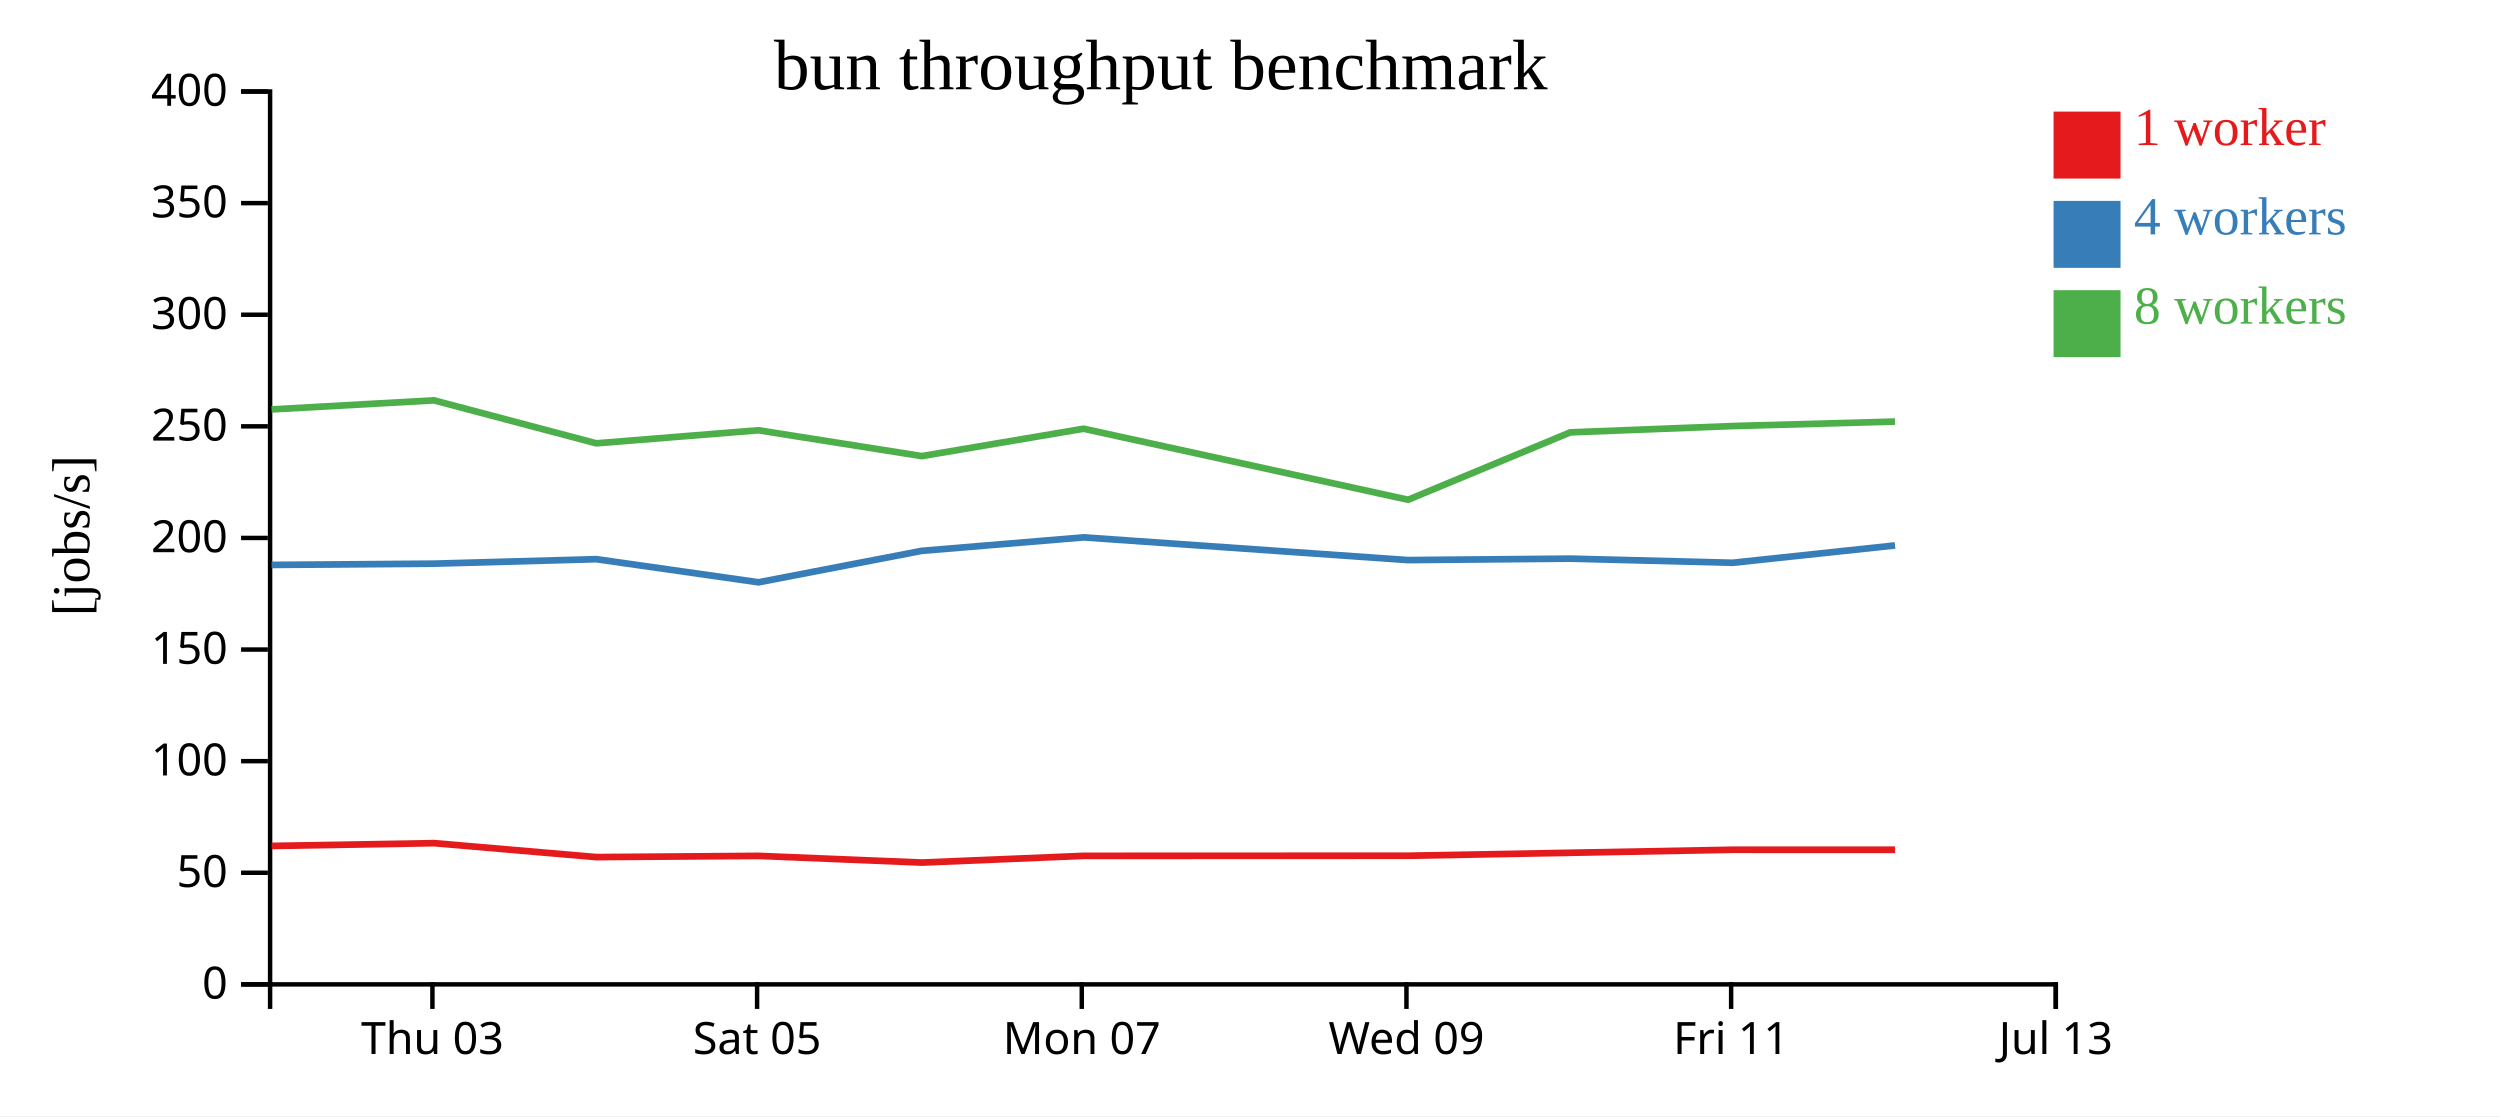
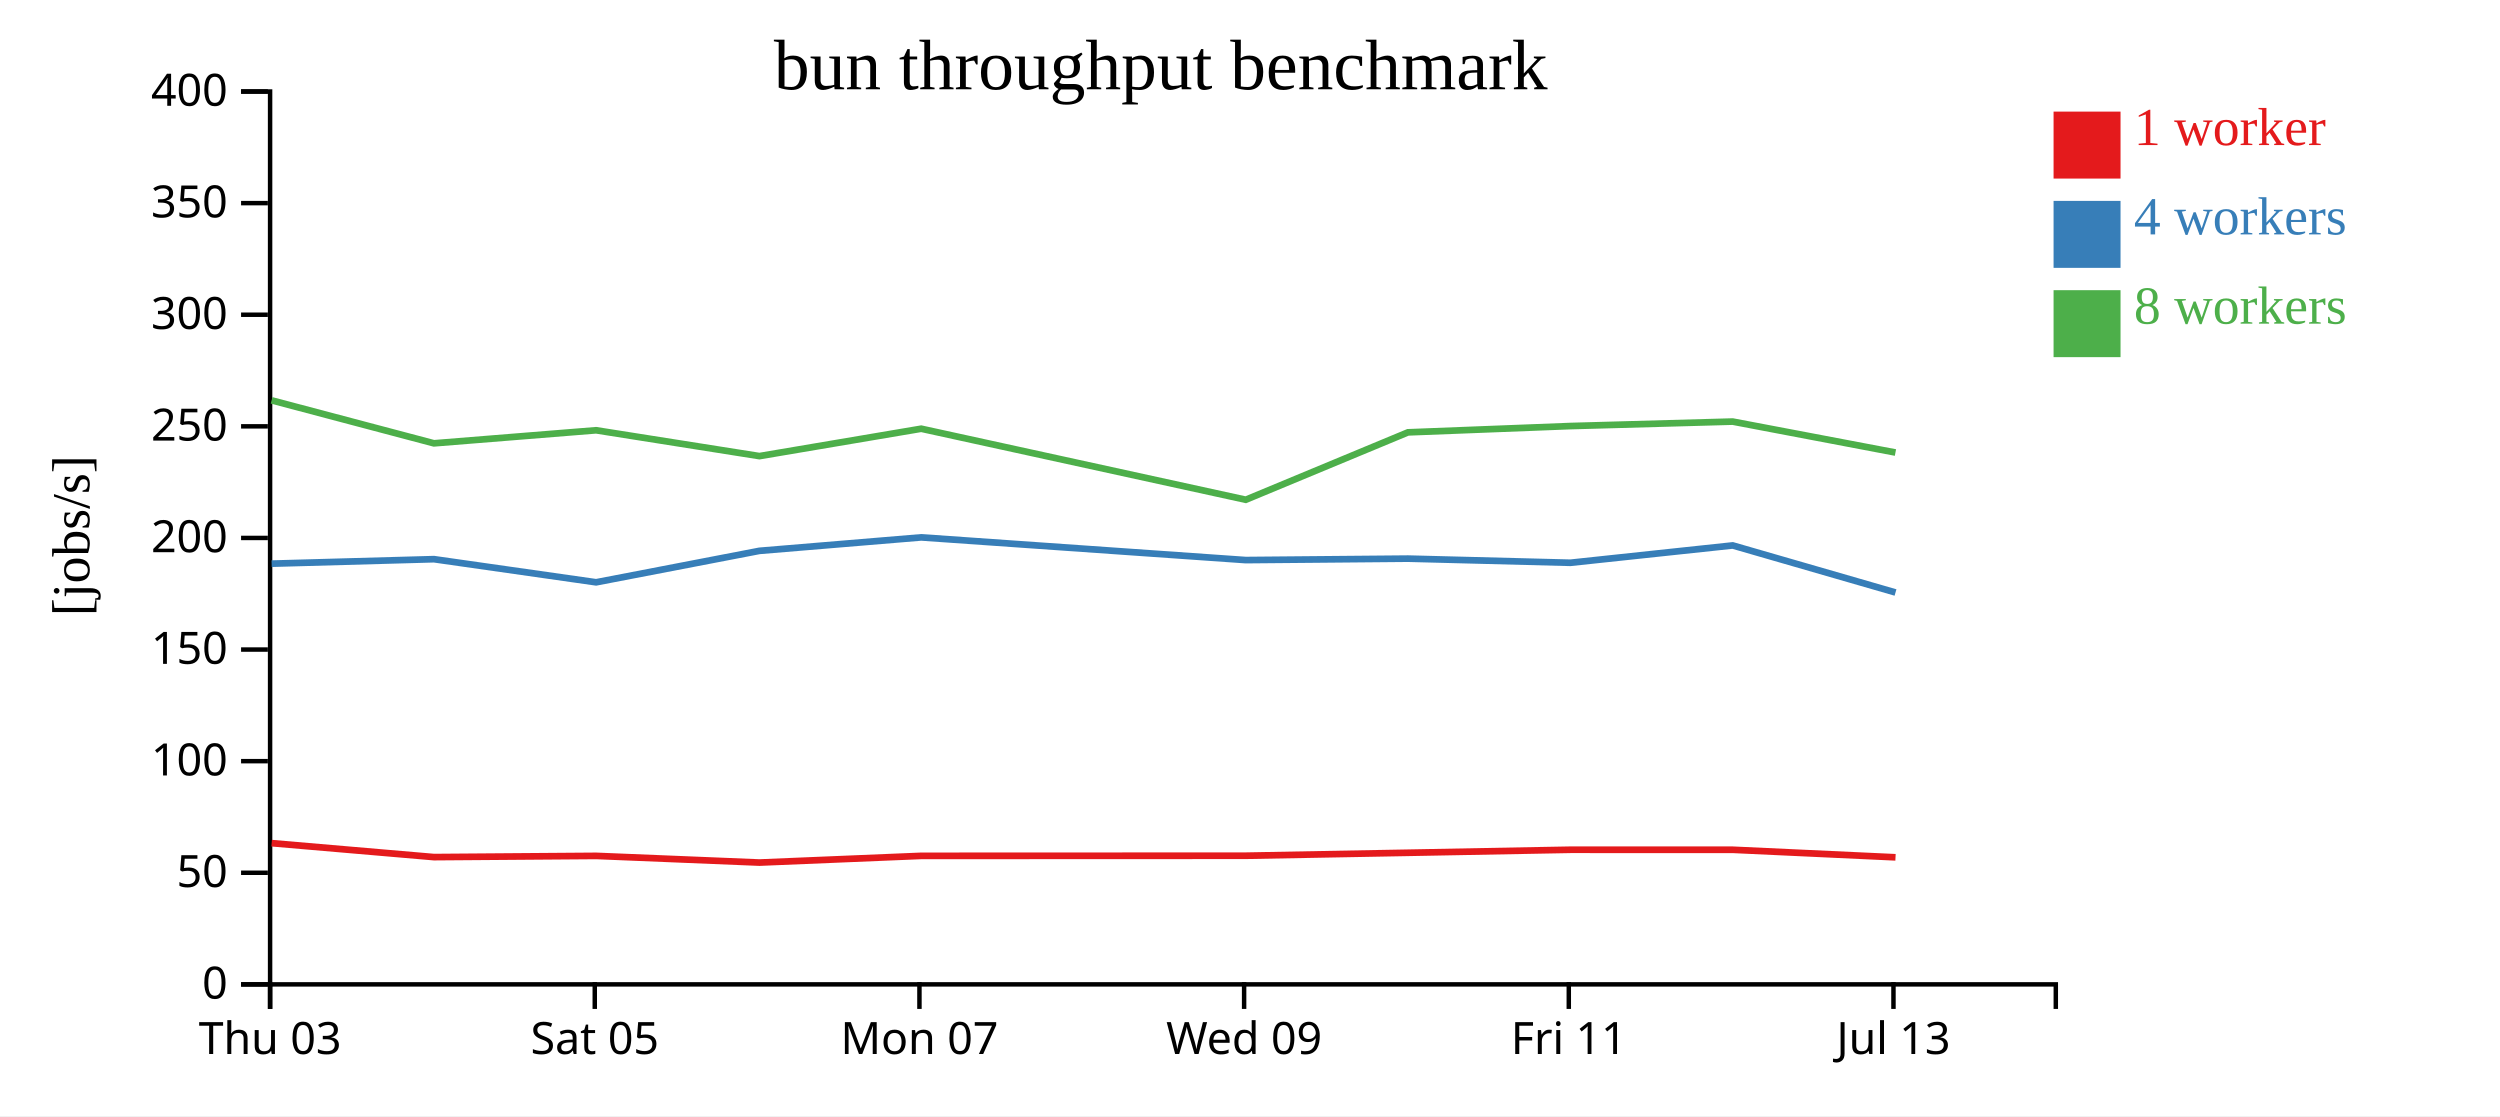
<svg xmlns="http://www.w3.org/2000/svg" width="560" height="250">
  <rect width="100%" height="100%" fill="white" />
  <g transform="translate(60,20)">
    <g transform="translate(0,200)" fill="none" font-size="10" font-family="sans-serif" text-anchor="middle">
      <path class="domain" stroke="currentColor" d="M0.5,6V0.5H400.5V6" />
-       <g class="tick" opacity="1" transform="translate(36.86364,0)">
+       <g class="tick" opacity="1" transform="translate(0.5,0)">
        <line stroke="currentColor" y2="6" />
        <text fill="currentColor" y="9" dy="0.71em">Thu 03</text>
      </g>
-       <g class="tick" opacity="1" transform="translate(109.5909,0)">
+       <g class="tick" opacity="1" transform="translate(73.22727,0)">
        <line stroke="currentColor" y2="6" />
        <text fill="currentColor" y="9" dy="0.71em">Sat 05</text>
      </g>
-       <g class="tick" opacity="1" transform="translate(182.3182,0)">
+       <g class="tick" opacity="1" transform="translate(145.9545,0)">
        <line stroke="currentColor" y2="6" />
        <text fill="currentColor" y="9" dy="0.71em">Mon 07</text>
      </g>
-       <g class="tick" opacity="1" transform="translate(255.0455,0)">
+       <g class="tick" opacity="1" transform="translate(218.6818,0)">
        <line stroke="currentColor" y2="6" />
        <text fill="currentColor" y="9" dy="0.71em">Wed 09</text>
      </g>
-       <g class="tick" opacity="1" transform="translate(327.7727,0)">
+       <g class="tick" opacity="1" transform="translate(291.4091,0)">
        <line stroke="currentColor" y2="6" />
        <text fill="currentColor" y="9" dy="0.71em">Fri 11</text>
      </g>
-       <g class="tick" opacity="1" transform="translate(400.5,0)">
+       <g class="tick" opacity="1" transform="translate(364.1364,0)">
        <line stroke="currentColor" y2="6" />
        <text fill="currentColor" y="9" dy="0.71em">Jul 13</text>
      </g>
    </g>
    <g fill="none" font-size="10" font-family="sans-serif" text-anchor="end">
      <path class="domain" stroke="currentColor" d="M-6,200.5H0.5V0.5H-6" />
      <g class="tick" opacity="1" transform="translate(0,200.5)">
        <line stroke="currentColor" x2="-6" />
        <text fill="currentColor" x="-9" dy="0.32em">0</text>
      </g>
      <g class="tick" opacity="1" transform="translate(0,175.5)">
        <line stroke="currentColor" x2="-6" />
        <text fill="currentColor" x="-9" dy="0.32em">50</text>
      </g>
      <g class="tick" opacity="1" transform="translate(0,150.5)">
        <line stroke="currentColor" x2="-6" />
        <text fill="currentColor" x="-9" dy="0.32em">100</text>
      </g>
      <g class="tick" opacity="1" transform="translate(0,125.5)">
        <line stroke="currentColor" x2="-6" />
        <text fill="currentColor" x="-9" dy="0.32em">150</text>
      </g>
      <g class="tick" opacity="1" transform="translate(0,100.5)">
        <line stroke="currentColor" x2="-6" />
        <text fill="currentColor" x="-9" dy="0.32em">200</text>
      </g>
      <g class="tick" opacity="1" transform="translate(0,75.5)">
        <line stroke="currentColor" x2="-6" />
        <text fill="currentColor" x="-9" dy="0.32em">250</text>
      </g>
      <g class="tick" opacity="1" transform="translate(0,50.5)">
        <line stroke="currentColor" x2="-6" />
        <text fill="currentColor" x="-9" dy="0.32em">300</text>
      </g>
      <g class="tick" opacity="1" transform="translate(0,25.5)">
        <line stroke="currentColor" x2="-6" />
        <text fill="currentColor" x="-9" dy="0.32em">350</text>
      </g>
      <g class="tick" opacity="1" transform="translate(0,0.5)">
        <line stroke="currentColor" x2="-6" />
        <text fill="currentColor" x="-9" dy="0.32em">400</text>
      </g>
    </g>
    <text text-anchor="middle" style="font-size: 12px" transform="rotate(-90)" y="-40" x="-100">[jobs/s]</text>
    <text text-anchor="middle" style="font-size: 16px" y="0" x="200">bun throughput benchmark</text>
-     <path class="line" fill="none" stroke="#e41a1c" stroke-width="1.5" d="M0.849,169.49L37.213,168.867L73.578,171.992L109.895,171.719L146.486,173.216L182.728,171.713L255.417,171.684L291.759,171.021L328.131,170.344L364.491,170.348" />
-     <path class="line" fill="none" stroke="#377eb8" stroke-width="1.5" d="M0.838,106.542L37.207,106.262L73.57,105.255L109.89,110.437L146.477,103.388L182.72,100.372L255.407,105.458L291.754,105.135L328.128,106.062L364.488,102.178" />
-     <path class="line" fill="none" stroke="#4daf4a" stroke-width="1.5" d="M0.83,71.707L37.205,69.679L73.558,79.305L109.882,76.38L146.474,82.168L182.716,76.033L255.409,91.946L291.746,76.847L328.122,75.436L364.482,74.435" />
+     <path class="line" fill="none" stroke="#e41a1c" stroke-width="1.5" d="M0.85,168.867L37.214,171.992L73.531,171.719L110.122,173.216L146.365,171.713L219.053,171.684L255.396,171.021L291.767,170.344L328.127,170.348L364.595,172.039" />
+     <path class="line" fill="none" stroke="#377eb8" stroke-width="1.5" d="M0.843,106.262L37.207,105.255L73.526,110.437L110.113,103.388L146.357,100.372L219.043,105.458L255.39,105.135L291.764,106.062L328.124,102.178L364.593,112.72" />
+     <path class="line" fill="none" stroke="#4daf4a" stroke-width="1.5" d="M0.841,69.679L37.195,79.305L73.519,76.38L110.111,82.168L146.352,76.033L219.046,91.946L255.382,76.847L291.758,75.436L328.119,74.435L364.582,81.367" />
    <rect class="dot" x="400" y="5" width="15" height="15" style="fill: #e41a1c;" />
    <rect class="dot" x="400" y="25" width="15" height="15" style="fill: #377eb8;" />
    <rect class="dot" x="400" y="45" width="15" height="15" style="fill: #4daf4a;" />
    <text class="label" x="418" y="12.5" style="fill: #e41a1c; alignment-baseline: middle;" text-anchor="left">1 worker</text>
    <text class="label" x="418" y="32.5" style="fill: #377eb8; alignment-baseline: middle;" text-anchor="left">4 workers</text>
    <text class="label" x="418" y="52.5" style="fill: #4daf4a; alignment-baseline: middle;" text-anchor="left">8 workers</text>
  </g>
</svg>
